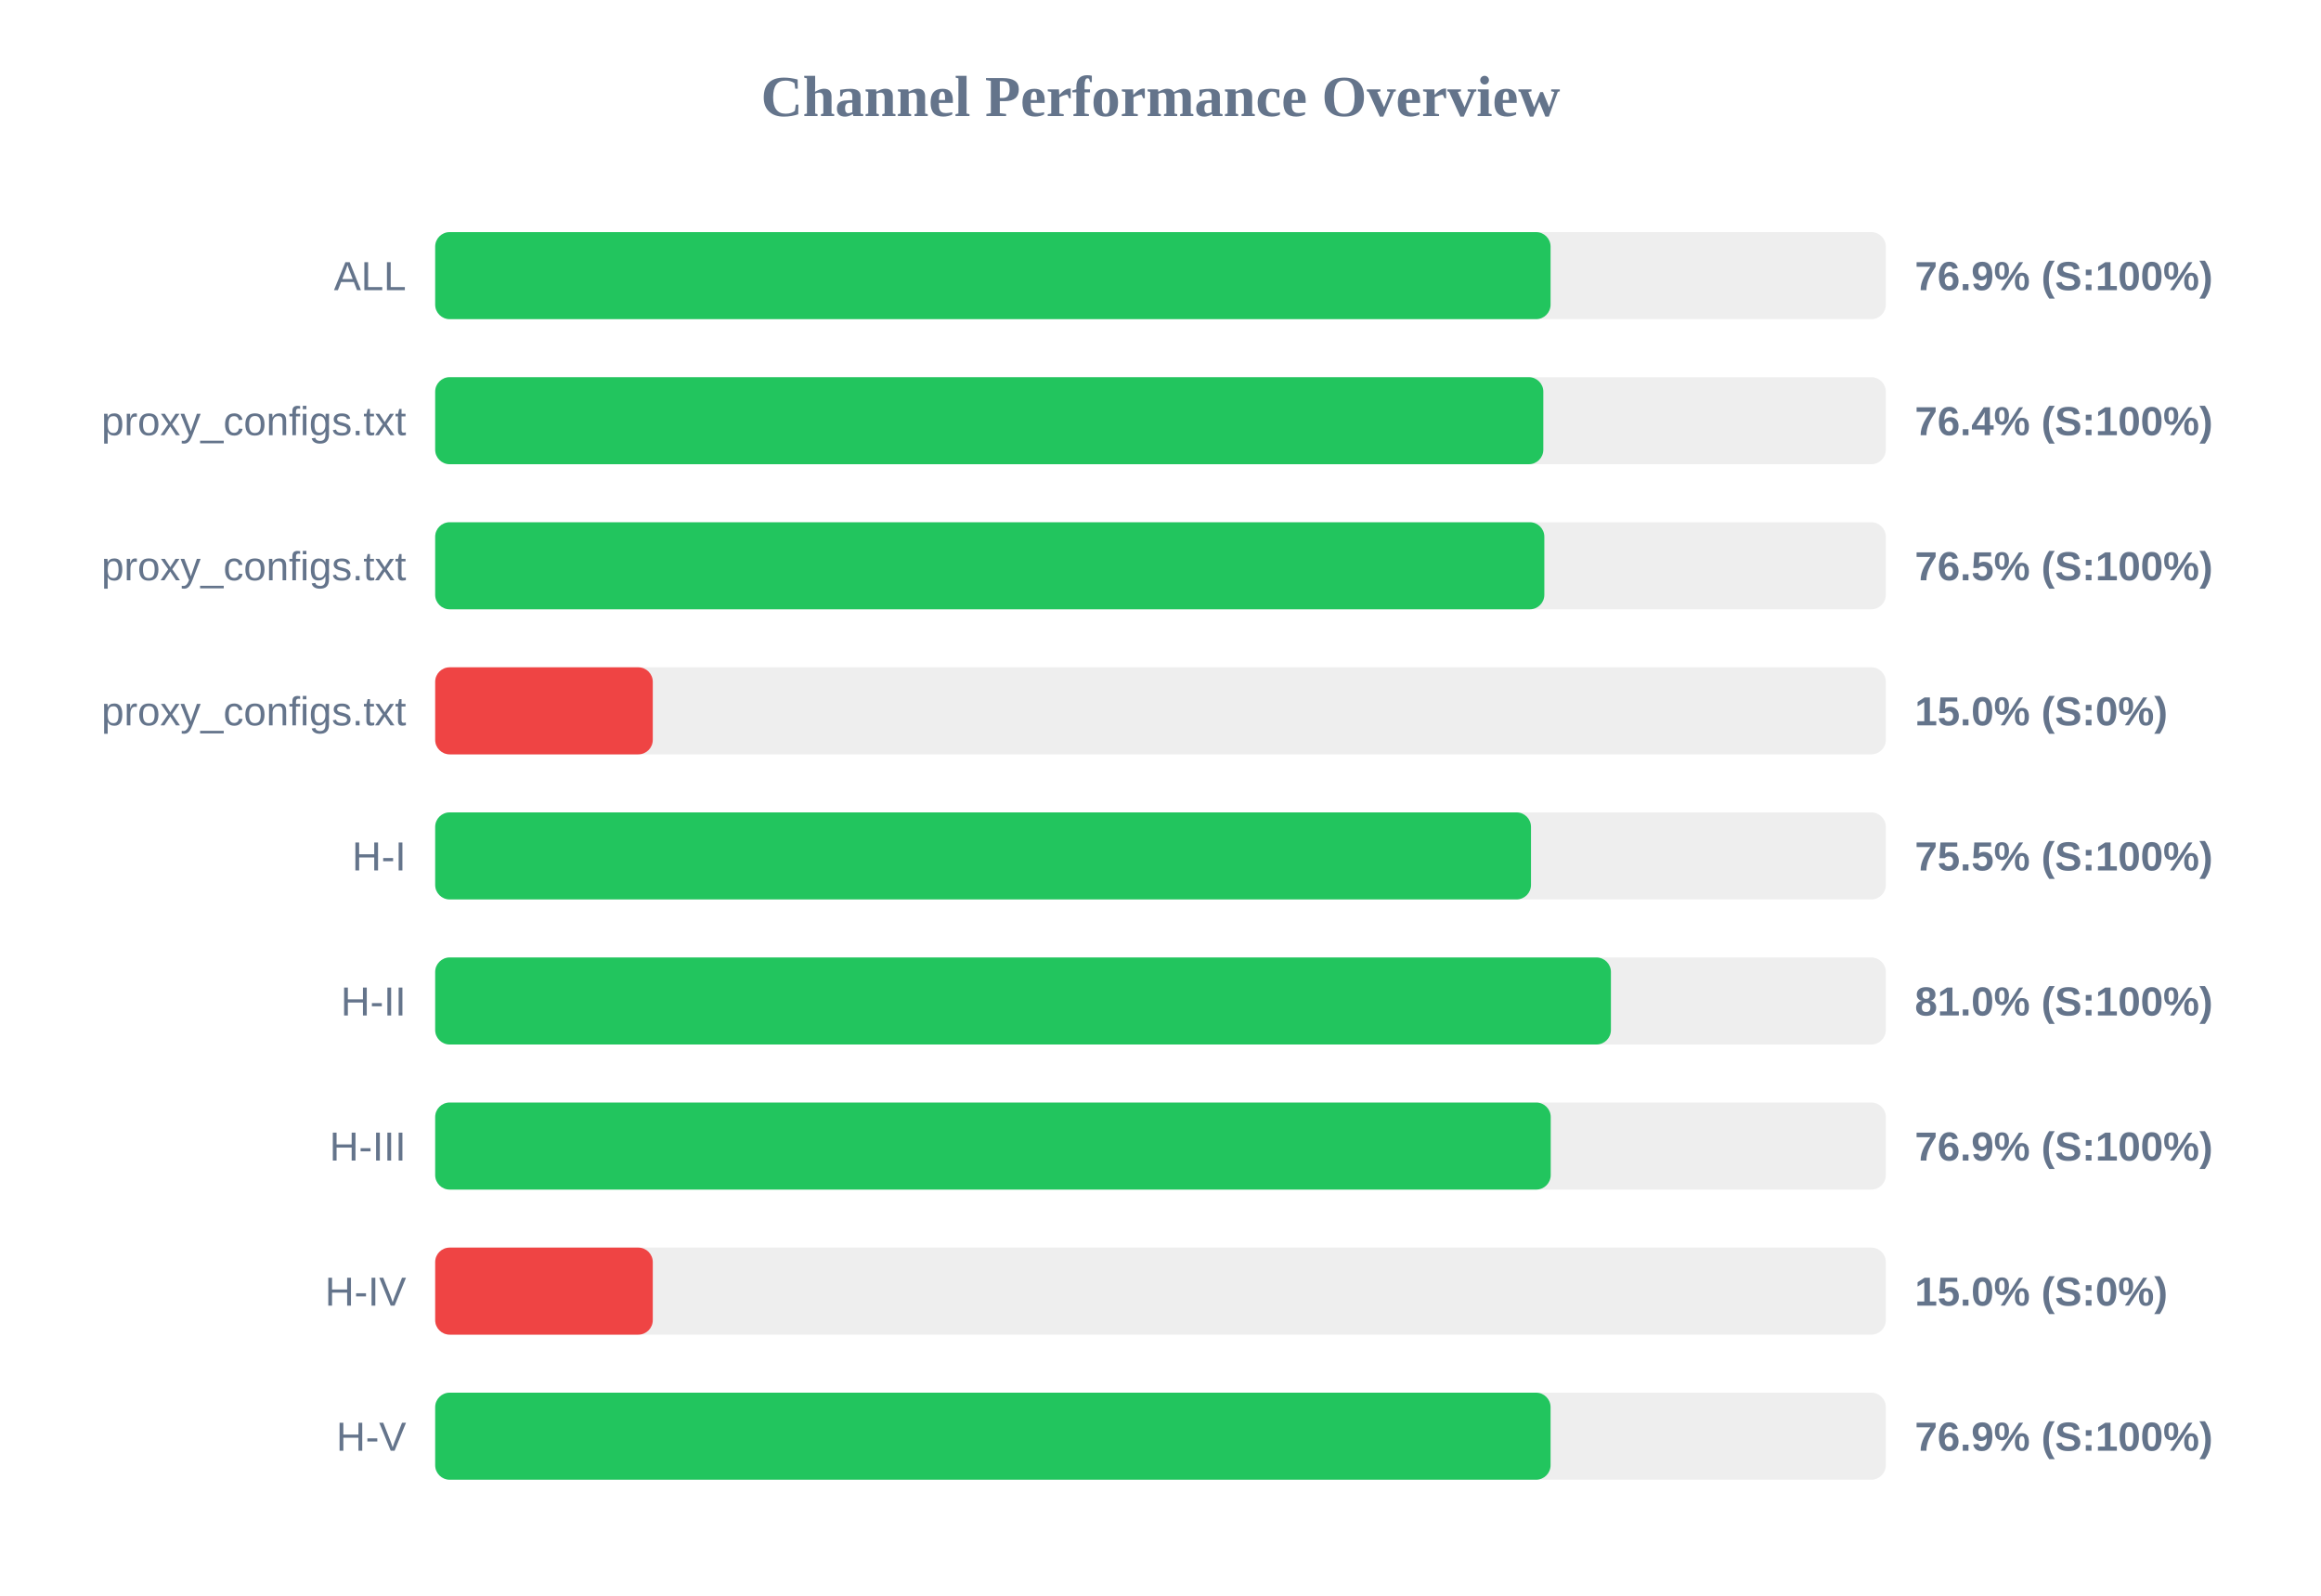
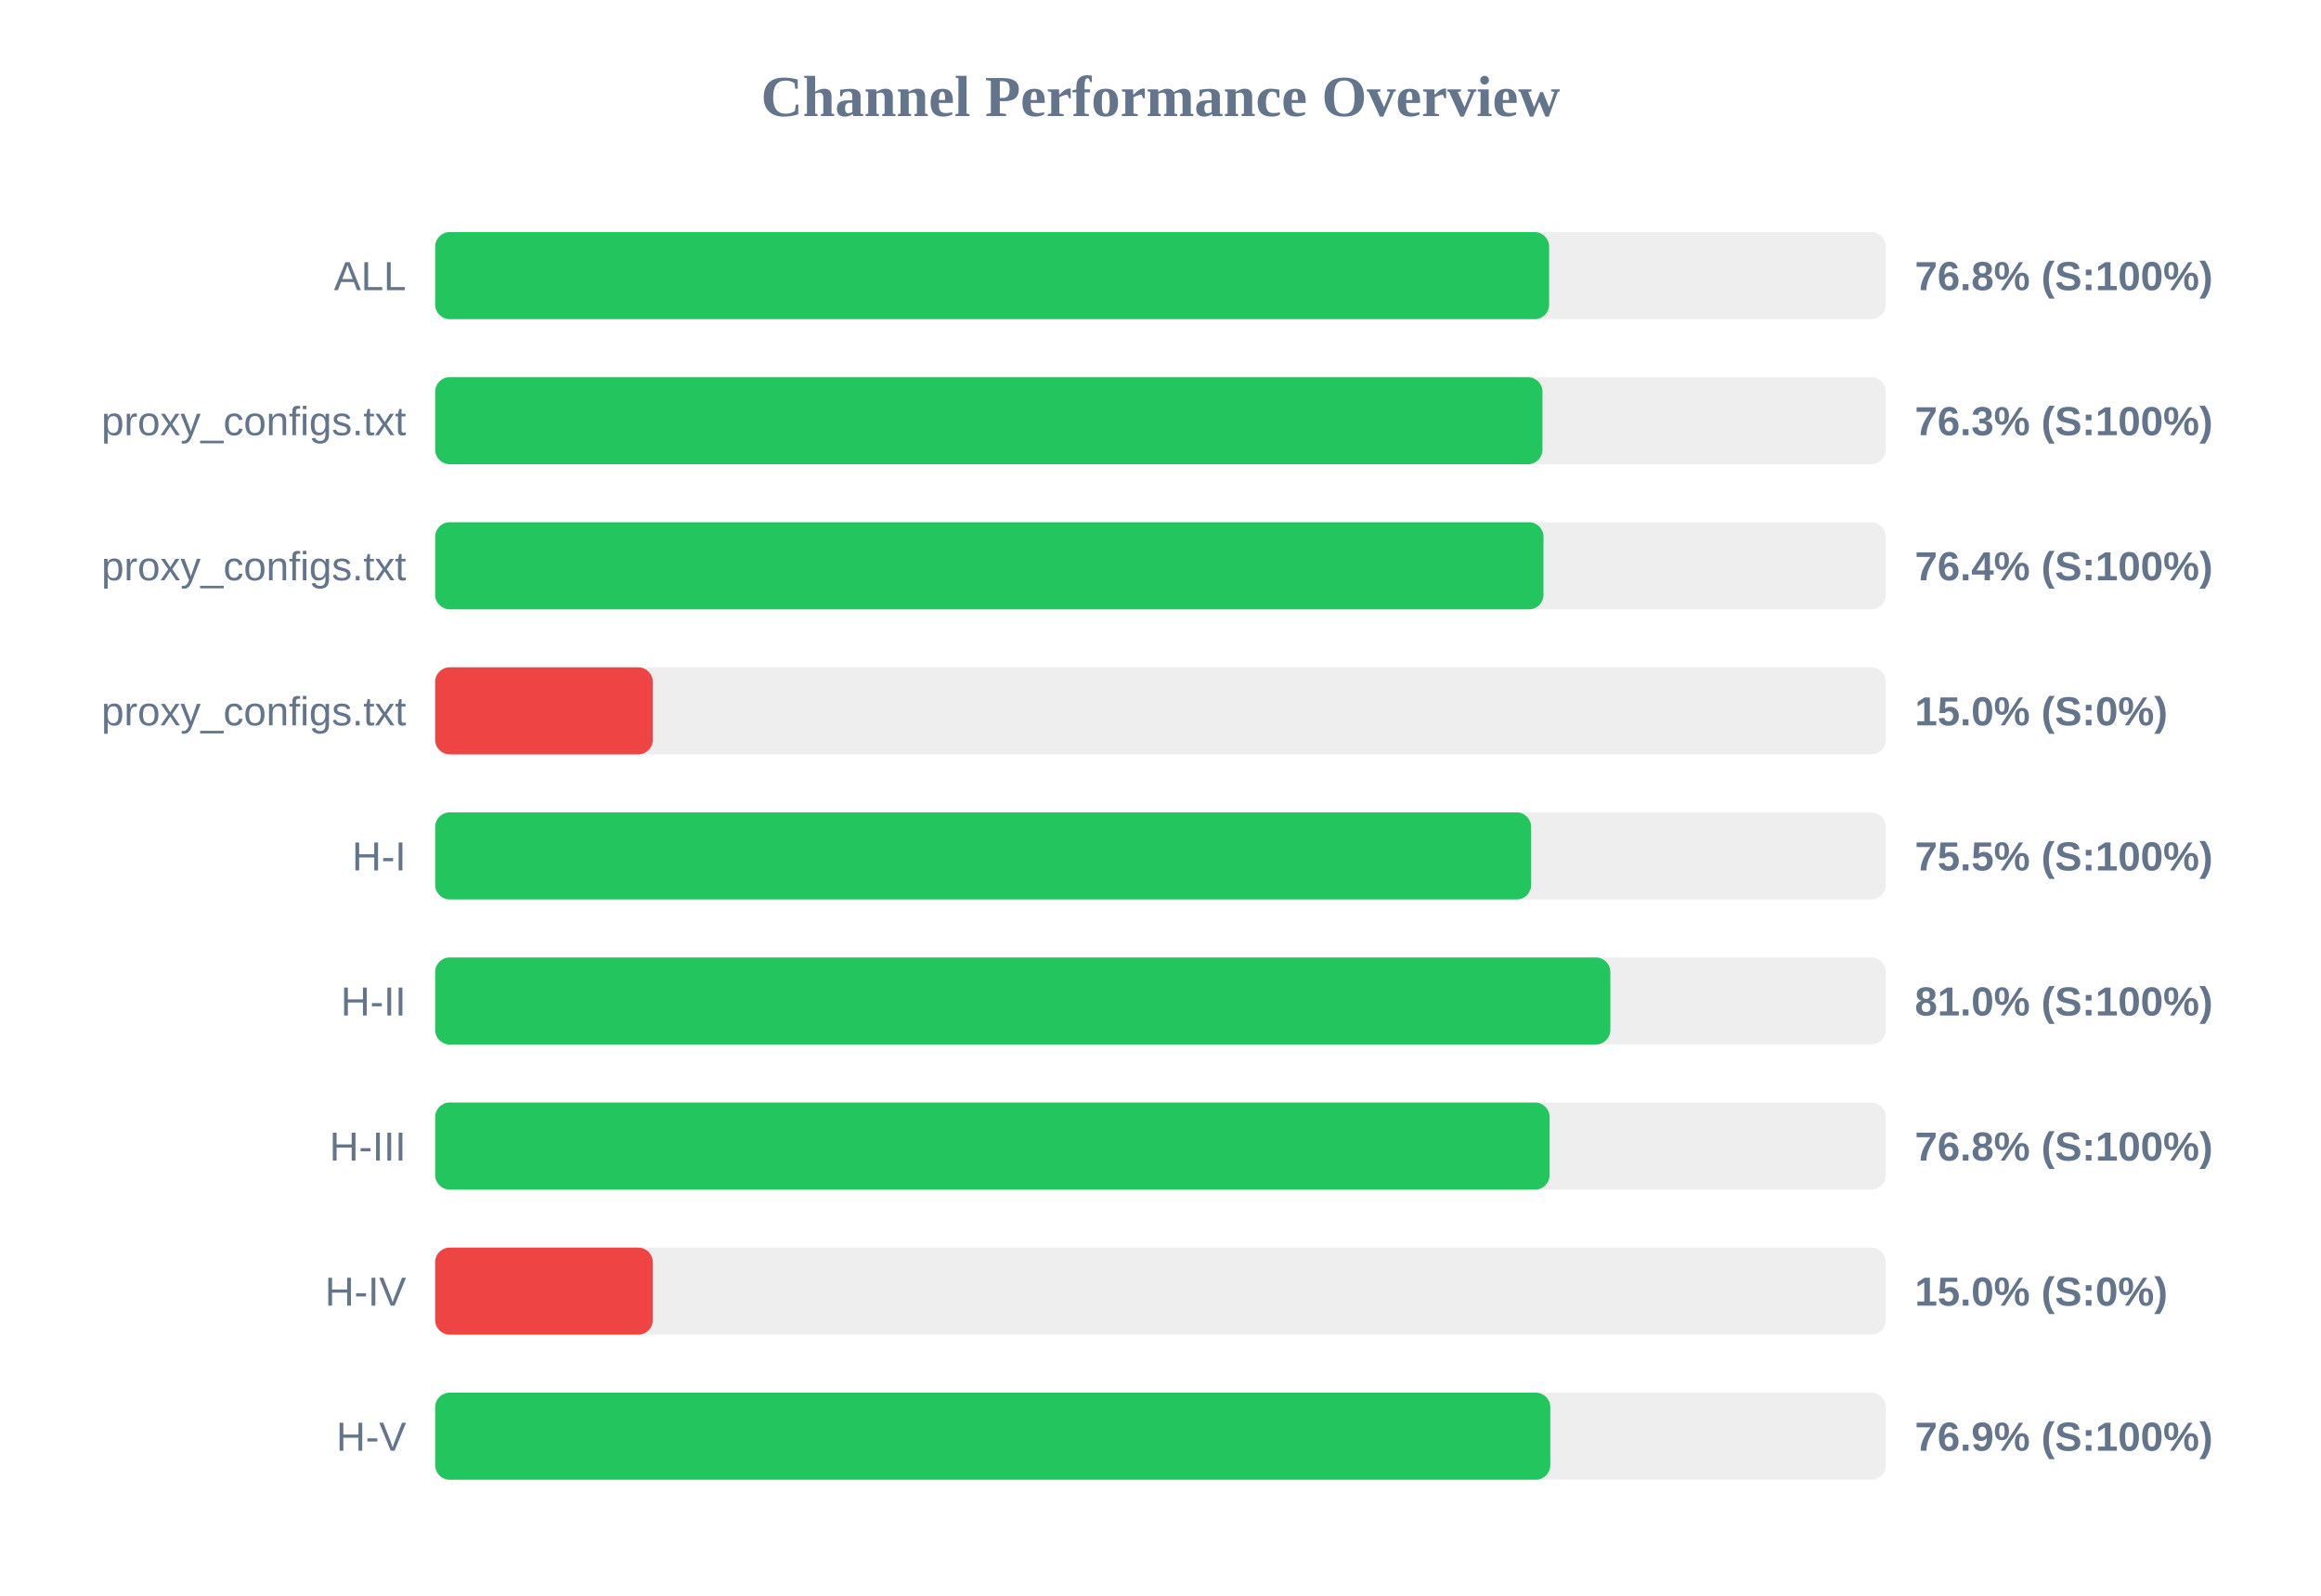
<svg xmlns="http://www.w3.org/2000/svg" width="800" height="550" version="1.1">
  <style>
        .row { font: 14px Arial; fill: #64748b; }
        .score { font: bold 14px Arial; fill: #64748b; }
    </style>
  <text x="400" y="40" text-anchor="middle" font-size="20px" font-weight="bold" fill="#64748b">Channel Performance Overview</text>
  <rect x="150" y="80" width="500" height="30" fill="#eee" rx="5" />
-   <rect x="150" y="80" width="384.45" height="30" fill="#22c55e" rx="5" />
+   <rect x="150" y="80" width="383.95" height="30" fill="#22c55e" rx="5" />
  <text x="140" y="100" text-anchor="end" class="row">ALL</text>
-   <text x="660" y="100" text-anchor="start" class="score">76.9% (S:100%)</text>
+   <text x="660" y="100" text-anchor="start" class="score">76.8% (S:100%)</text>
  <rect x="150" y="130" width="500" height="30" fill="#eee" rx="5" />
-   <rect x="150" y="130" width="381.95" height="30" fill="#22c55e" rx="5" />
+   <rect x="150" y="130" width="381.65" height="30" fill="#22c55e" rx="5" />
  <text x="140" y="150" text-anchor="end" class="row">proxy_configs.txt</text>
-   <text x="660" y="150" text-anchor="start" class="score">76.4% (S:100%)</text>
+   <text x="660" y="150" text-anchor="start" class="score">76.3% (S:100%)</text>
  <rect x="150" y="180" width="500" height="30" fill="#eee" rx="5" />
-   <rect x="150" y="180" width="382.3" height="30" fill="#22c55e" rx="5" />
+   <rect x="150" y="180" width="382.0" height="30" fill="#22c55e" rx="5" />
  <text x="140" y="200" text-anchor="end" class="row">proxy_configs.txt</text>
-   <text x="660" y="200" text-anchor="start" class="score">76.5% (S:100%)</text>
+   <text x="660" y="200" text-anchor="start" class="score">76.4% (S:100%)</text>
  <rect x="150" y="230" width="500" height="30" fill="#eee" rx="5" />
  <rect x="150" y="230" width="75.0" height="30" fill="#ef4444" rx="5" />
  <text x="140" y="250" text-anchor="end" class="row">proxy_configs.txt</text>
  <text x="660" y="250" text-anchor="start" class="score">15.0% (S:0%)</text>
  <rect x="150" y="280" width="500" height="30" fill="#eee" rx="5" />
-   <rect x="150" y="280" width="377.7" height="30" fill="#22c55e" rx="5" />
+   <rect x="150" y="280" width="377.75" height="30" fill="#22c55e" rx="5" />
  <text x="140" y="300" text-anchor="end" class="row">H-I</text>
  <text x="660" y="300" text-anchor="start" class="score">75.5% (S:100%)</text>
  <rect x="150" y="330" width="500" height="30" fill="#eee" rx="5" />
-   <rect x="150" y="330" width="405.25" height="30" fill="#22c55e" rx="5" />
+   <rect x="150" y="330" width="405.05" height="30" fill="#22c55e" rx="5" />
  <text x="140" y="350" text-anchor="end" class="row">H-II</text>
  <text x="660" y="350" text-anchor="start" class="score">81.0% (S:100%)</text>
  <rect x="150" y="380" width="500" height="30" fill="#eee" rx="5" />
-   <rect x="150" y="380" width="384.5" height="30" fill="#22c55e" rx="5" />
+   <rect x="150" y="380" width="384.1" height="30" fill="#22c55e" rx="5" />
  <text x="140" y="400" text-anchor="end" class="row">H-III</text>
-   <text x="660" y="400" text-anchor="start" class="score">76.9% (S:100%)</text>
+   <text x="660" y="400" text-anchor="start" class="score">76.8% (S:100%)</text>
  <rect x="150" y="430" width="500" height="30" fill="#eee" rx="5" />
  <rect x="150" y="430" width="75.0" height="30" fill="#ef4444" rx="5" />
  <text x="140" y="450" text-anchor="end" class="row">H-IV</text>
  <text x="660" y="450" text-anchor="start" class="score">15.0% (S:0%)</text>
  <rect x="150" y="480" width="500" height="30" fill="#eee" rx="5" />
-   <rect x="150" y="480" width="384.45" height="30" fill="#22c55e" rx="5" />
+   <rect x="150" y="480" width="384.35" height="30" fill="#22c55e" rx="5" />
  <text x="140" y="500" text-anchor="end" class="row">H-V</text>
  <text x="660" y="500" text-anchor="start" class="score">76.9% (S:100%)</text>
</svg>
